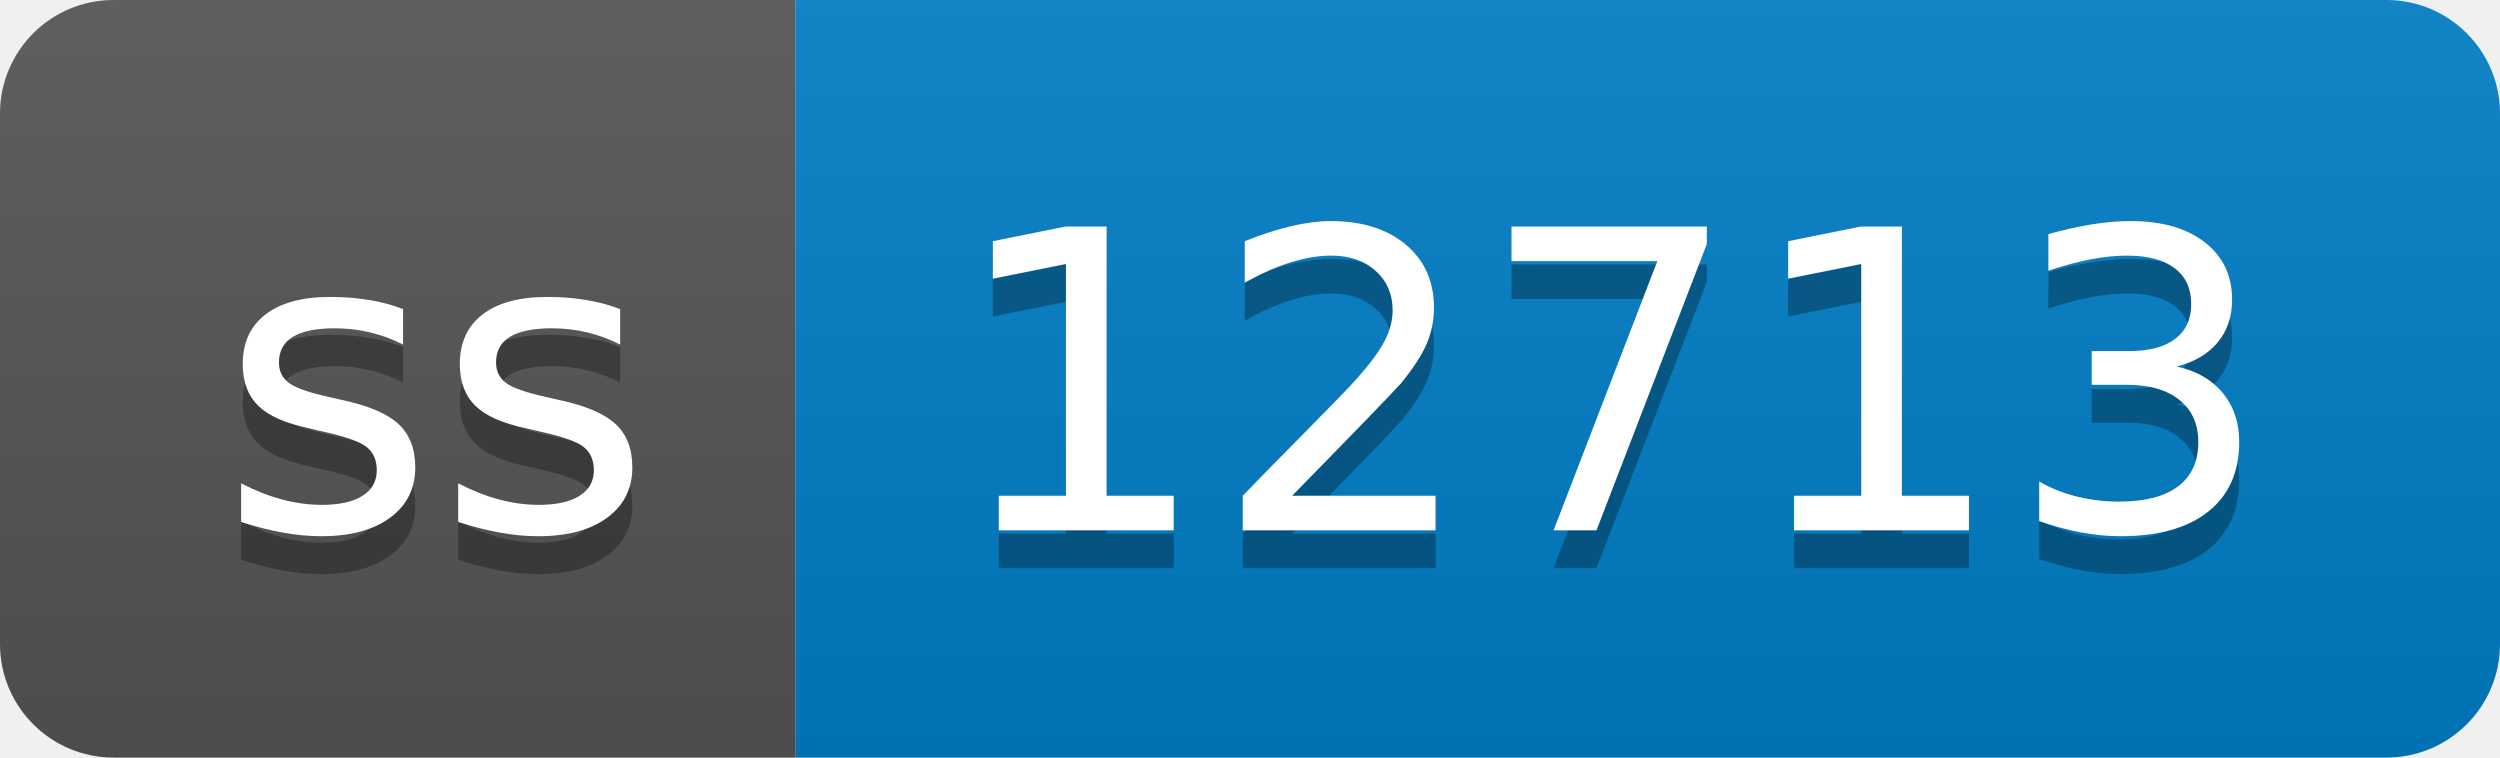
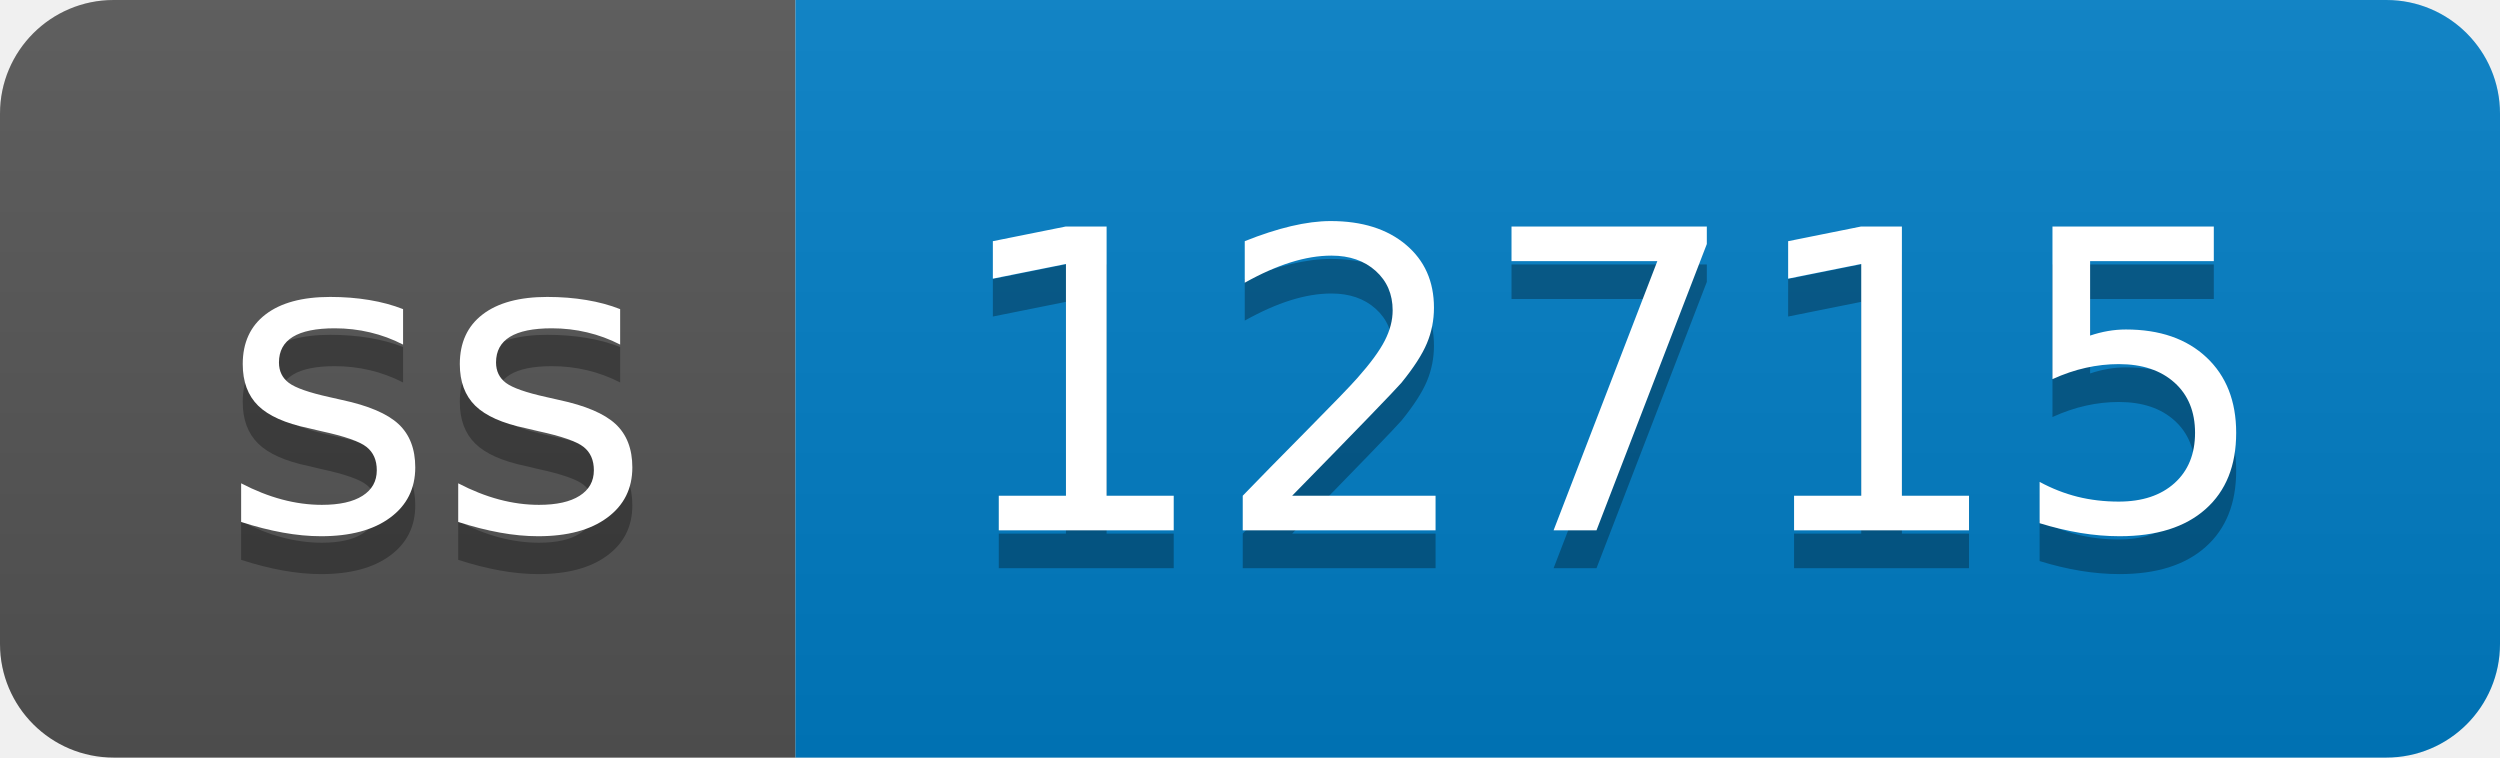
- <svg xmlns="http://www.w3.org/2000/svg" width="66" height="20" role="img" aria-label="ss: 12713">
+ <svg xmlns="http://www.w3.org/2000/svg" width="66" height="20" role="img" aria-label="ss: 12715">
  <linearGradient id="s" x2="0" y2="100%">
    <stop offset="0" stop-color="#bbb" stop-opacity=".1" />
    <stop offset="1" stop-opacity=".1" />
  </linearGradient>
  <clipPath id="r">
    <rect width="66" height="20" rx="3" fill="#fff" />
  </clipPath>
  <g clip-path="url(#r)">
    <rect width="21" height="20" fill="#555" />
    <rect x="21" width="45" height="20" fill="#007ec6" />
    <rect width="66" height="20" fill="url(#s)" />
  </g>
  <g fill="#fff" text-anchor="middle" font-family="Verdana,Geneva,DejaVu Sans,sans-serif" text-rendering="geometricPrecision" font-size="110">
    <text aria-hidden="true" x="115" y="150" fill="#010101" fill-opacity=".3" transform="scale(.1)" textLength="110">ss</text>
    <text x="115" y="140" transform="scale(.1)" fill="#fff" textLength="110">ss</text>
-     <text aria-hidden="true" x="425" y="150" fill="#010101" fill-opacity=".3" transform="scale(.1)" textLength="350">12713</text>
-     <text x="425" y="140" transform="scale(.1)" fill="#fff" textLength="350">12713</text>
+     <text aria-hidden="true" x="425" y="150" fill="#010101" fill-opacity=".3" transform="scale(.1)" textLength="350">12715</text>
+     <text x="425" y="140" transform="scale(.1)" fill="#fff" textLength="350">12715</text>
  </g>
</svg>
